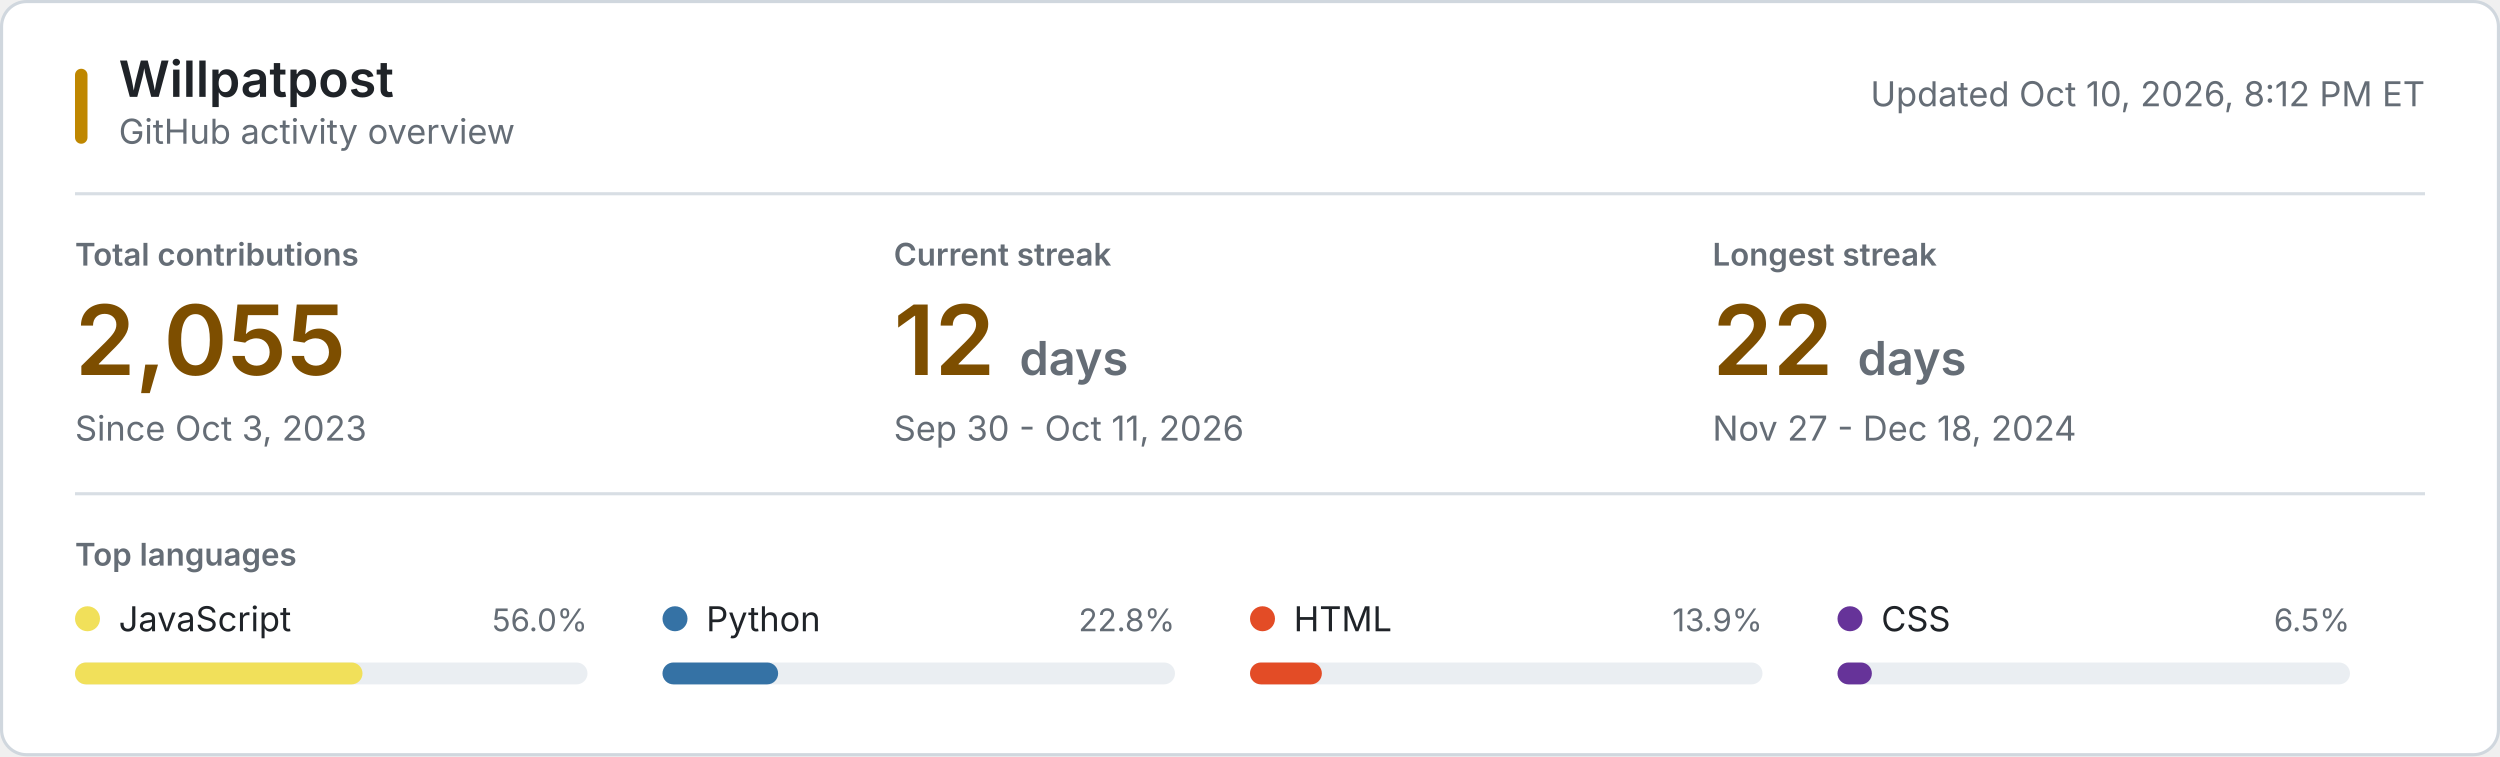
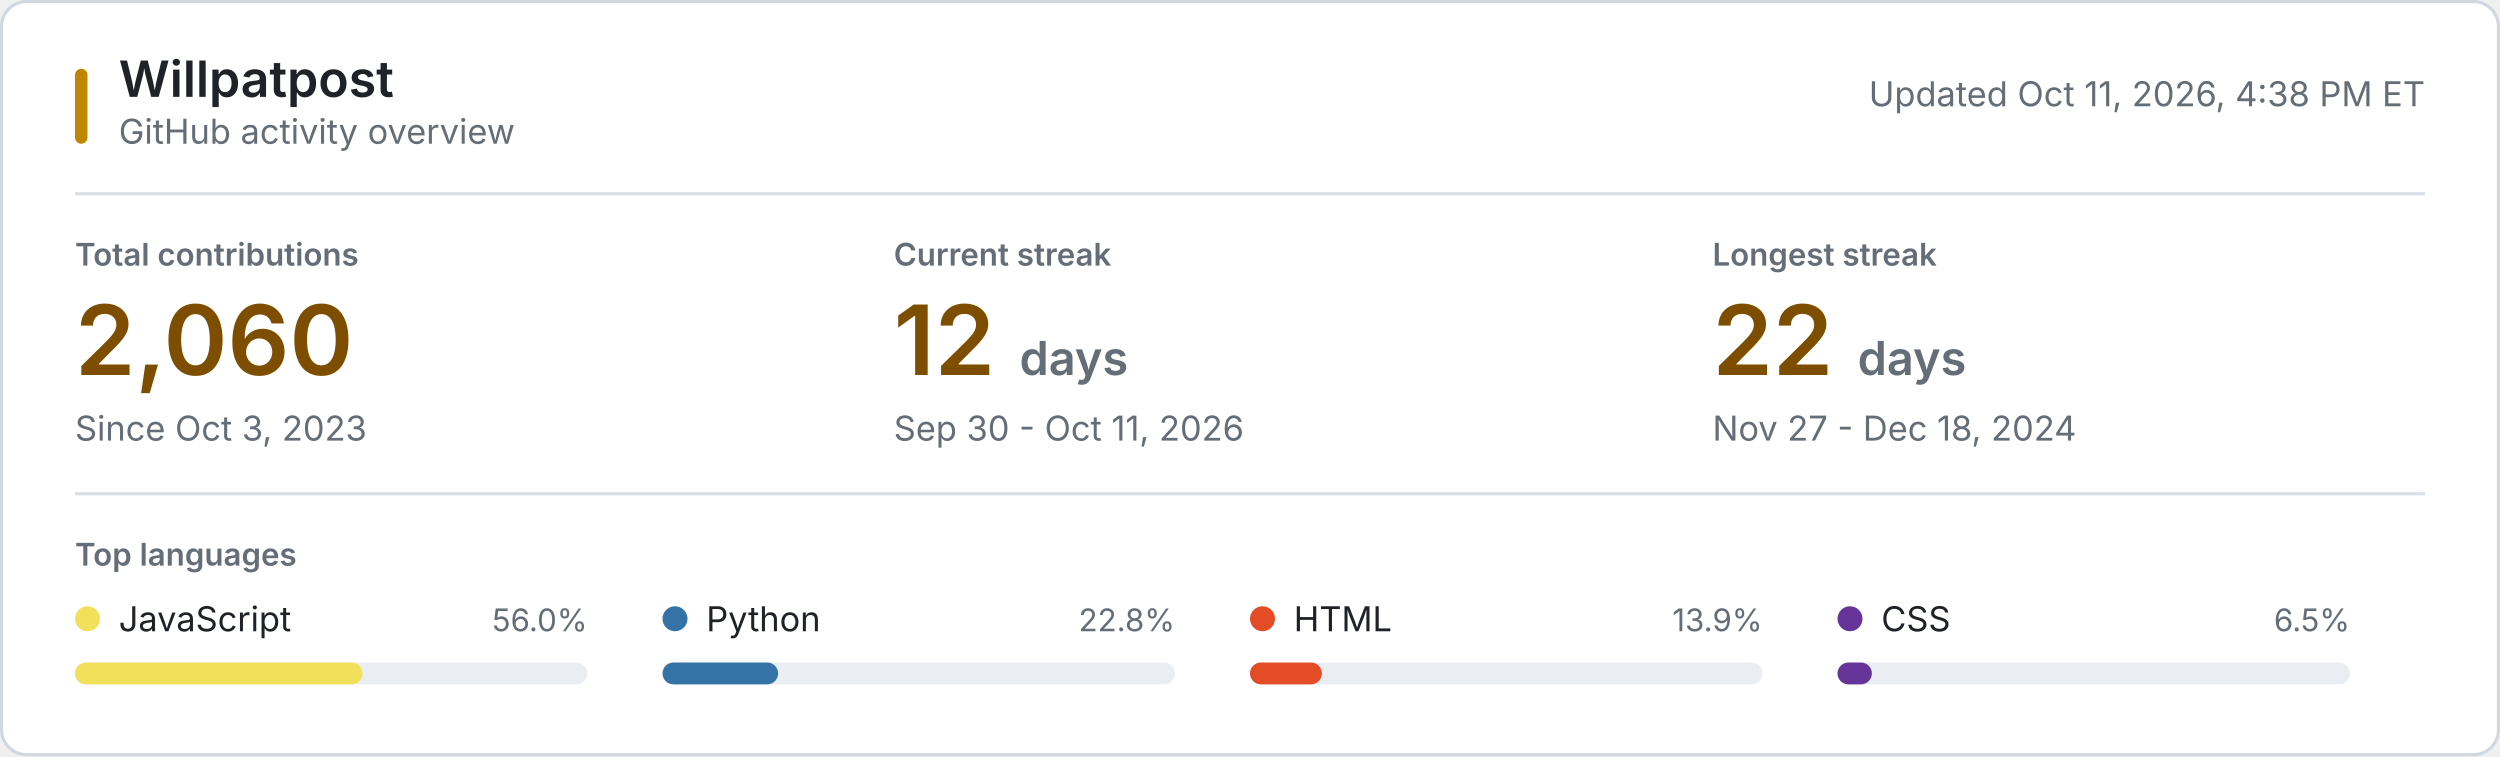
<svg xmlns="http://www.w3.org/2000/svg" style="isolation: isolate" viewBox="0 0 800 242" width="800px" height="242px" role="img" aria-labelledby="title desc">
  <style>
    @keyframes reveal {
      from { opacity: 0.2; }
      to { opacity: 1; }
    }
    .animate { animation: reveal 320ms ease-out both; }
    .background { fill: #ffffff; stroke: #d0d7de; }
    .username { font: 600 16px -apple-system, BlinkMacSystemFont, "Segoe UI", sans-serif; fill: #1f2328; }
    .subtitle, .updated { font: 11px -apple-system, BlinkMacSystemFont, "Segoe UI", sans-serif; fill: #656d76; }
    .section-label, .metric-label { font: 600 10px -apple-system, BlinkMacSystemFont, "Segoe UI", sans-serif; fill: #656d76; }
    .metric-label, .section-label { text-transform: uppercase; }
    .metric-value { font: 600 31px -apple-system, BlinkMacSystemFont, "Segoe UI", sans-serif; fill: #7d4e00; }
    .metric-unit, .metric-note { fill: #656d76; }
    .metric-note { font: 11px -apple-system, BlinkMacSystemFont, "Segoe UI", sans-serif; }
    .language-name { font: 11px -apple-system, BlinkMacSystemFont, "Segoe UI", sans-serif; fill: #1f2328; }
    .language-percent { font: 10px -apple-system, BlinkMacSystemFont, "Segoe UI", sans-serif; fill: #656d76; }
    .language-track { fill: #eaeef2; }
    .empty-state { font: 11px -apple-system, BlinkMacSystemFont, "Segoe UI", sans-serif; fill: #656d76; }
    .rule { stroke: #d8dee4; stroke-width: 1; }
    .accent { fill: #bf8700; }
    @media (prefers-color-scheme: dark) {
      .background { fill: #0d1117; stroke: #30363d; }
      .username, .language-name { fill: #f0f6fc; }
      .subtitle, .updated, .section-label, .metric-label, .metric-unit, .metric-note, .language-percent, .empty-state { fill: #8b949e; }
      .metric-value { fill: #f0c74e; }
      .language-track { fill: #21262d; }
      .rule { stroke: #21262d; }
      .accent { fill: #e3b341; }
    }
    @media (prefers-reduced-motion: reduce) {
      .animate { animation: none; }
    }
  </style>
  <rect class="background" x="0.5" y="0.5" width="799" height="241" rx="8" />
  <rect class="accent" x="24" y="22" width="4" height="24" rx="2" />
  <text class="username" x="38" y="31">Willpatpost</text>
  <text class="subtitle" x="38" y="46">GitHub activity overview</text>
-   <text class="updated" x="776" y="34" text-anchor="end">Updated Oct 10, 2026, 8:12 PM ET</text>
+   <text class="updated" x="776" y="34" text-anchor="end">Updated Oct 11, 2026, 4:38 PM ET</text>
  <line class="rule" x1="24" y1="62" x2="776" y2="62" />
  <g class="animate" style="animation-delay: 20ms">
    <text class="metric-label" x="24" y="85">Total contributions</text>
-     <text class="metric-value" x="24" y="120">2,055</text>
+     <text class="metric-value" x="24" y="120">2,060</text>
    <text class="metric-note" x="24" y="141">Since Oct 3, 2023</text>
  </g>
  <g class="animate" style="animation-delay: 55ms">
    <text class="metric-label" x="286" y="85">Current streak</text>
    <text class="metric-value" x="286" y="120">12 <tspan class="metric-unit" font-size="15">days</tspan>
    </text>
    <text class="metric-note" x="286" y="141">Sep 30 - Oct 11, 2026</text>
  </g>
  <g class="animate" style="animation-delay: 90ms">
    <text class="metric-label" x="548" y="85">Longest streak</text>
    <text class="metric-value" x="548" y="120">22 <tspan class="metric-unit" font-size="15">days</tspan>
    </text>
    <text class="metric-note" x="548" y="141">Nov 27 - Dec 18, 2024</text>
  </g>
  <line class="rule" x1="24" y1="158" x2="776" y2="158" />
  <text class="section-label" x="24" y="181">Top languages</text>
  <g class="animate" style="animation-delay: 120ms">
    <circle cx="28" cy="198" r="4" fill="#f1e05a" />
    <text class="language-name" x="38" y="202">JavaScript</text>
    <text class="language-percent" x="188" y="202" text-anchor="end">56.0%</text>
    <rect class="language-track" x="24" y="212" width="164" height="7" rx="3.5" />
    <rect x="24" y="212" width="92" height="7" rx="3.5" fill="#f1e05a" />
  </g>
  <g class="animate" style="animation-delay: 155ms">
    <circle cx="216" cy="198" r="4" fill="#3572A5" />
    <text class="language-name" x="226" y="202">Python</text>
    <text class="language-percent" x="376" y="202" text-anchor="end">22.8%</text>
    <rect class="language-track" x="212" y="212" width="164" height="7" rx="3.5" />
    <rect x="212" y="212" width="37" height="7" rx="3.5" fill="#3572A5" />
  </g>
  <g class="animate" style="animation-delay: 190ms">
    <circle cx="404" cy="198" r="4" fill="#e34c26" />
    <text class="language-name" x="414" y="202">HTML</text>
    <text class="language-percent" x="564" y="202" text-anchor="end">13.9%</text>
    <rect class="language-track" x="400" y="212" width="164" height="7" rx="3.5" />
    <rect x="400" y="212" width="23" height="7" rx="3.5" fill="#e34c26" />
  </g>
  <g class="animate" style="animation-delay: 225ms">
    <circle cx="592" cy="198" r="4" fill="#663399" />
    <text class="language-name" x="602" y="202">CSS</text>
    <text class="language-percent" x="752" y="202" text-anchor="end">6.5%</text>
    <rect class="language-track" x="588" y="212" width="164" height="7" rx="3.5" />
    <rect x="588" y="212" width="11" height="7" rx="3.5" fill="#663399" />
  </g>
</svg>
